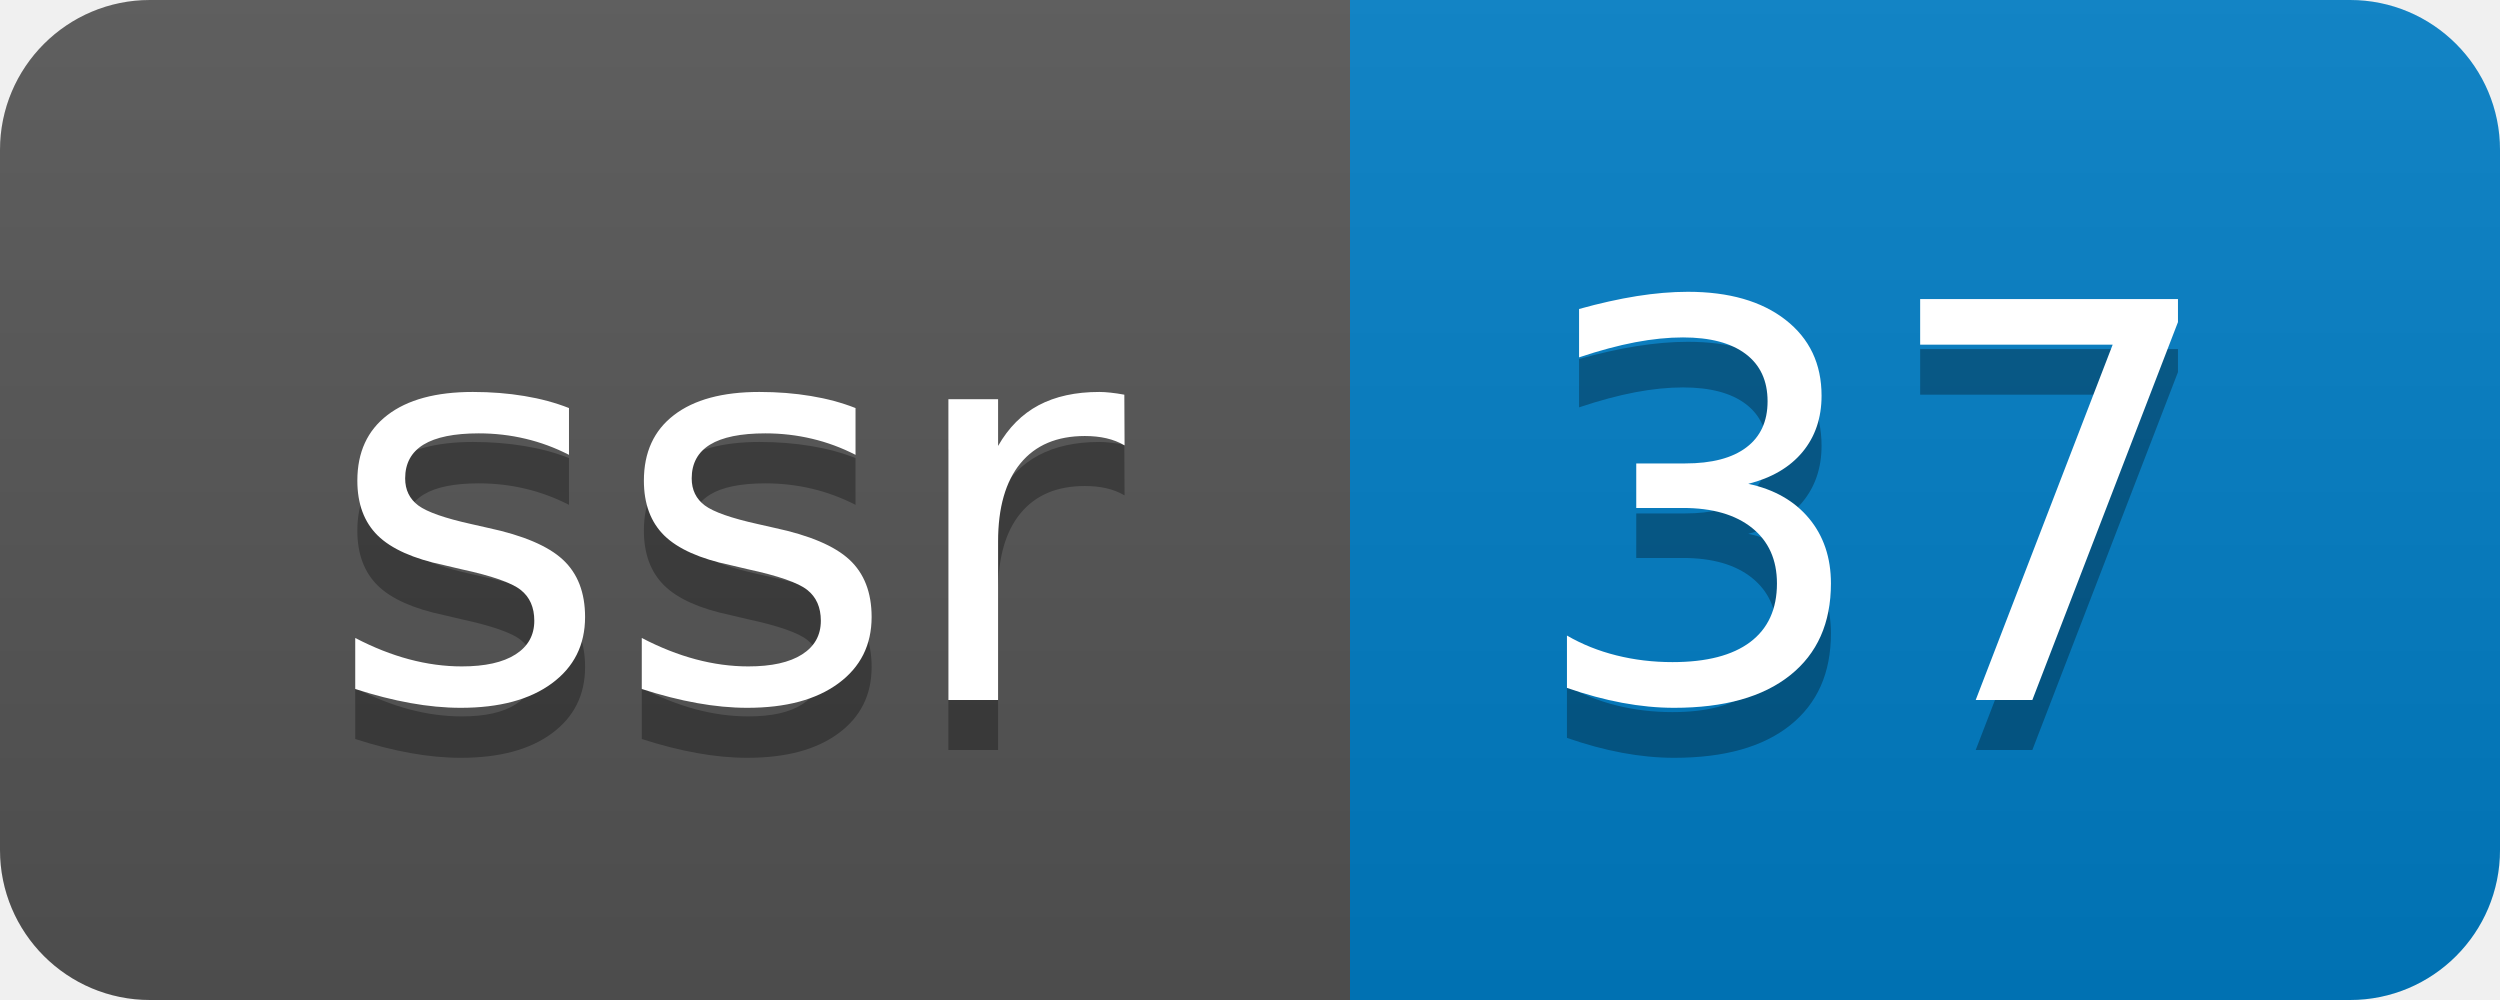
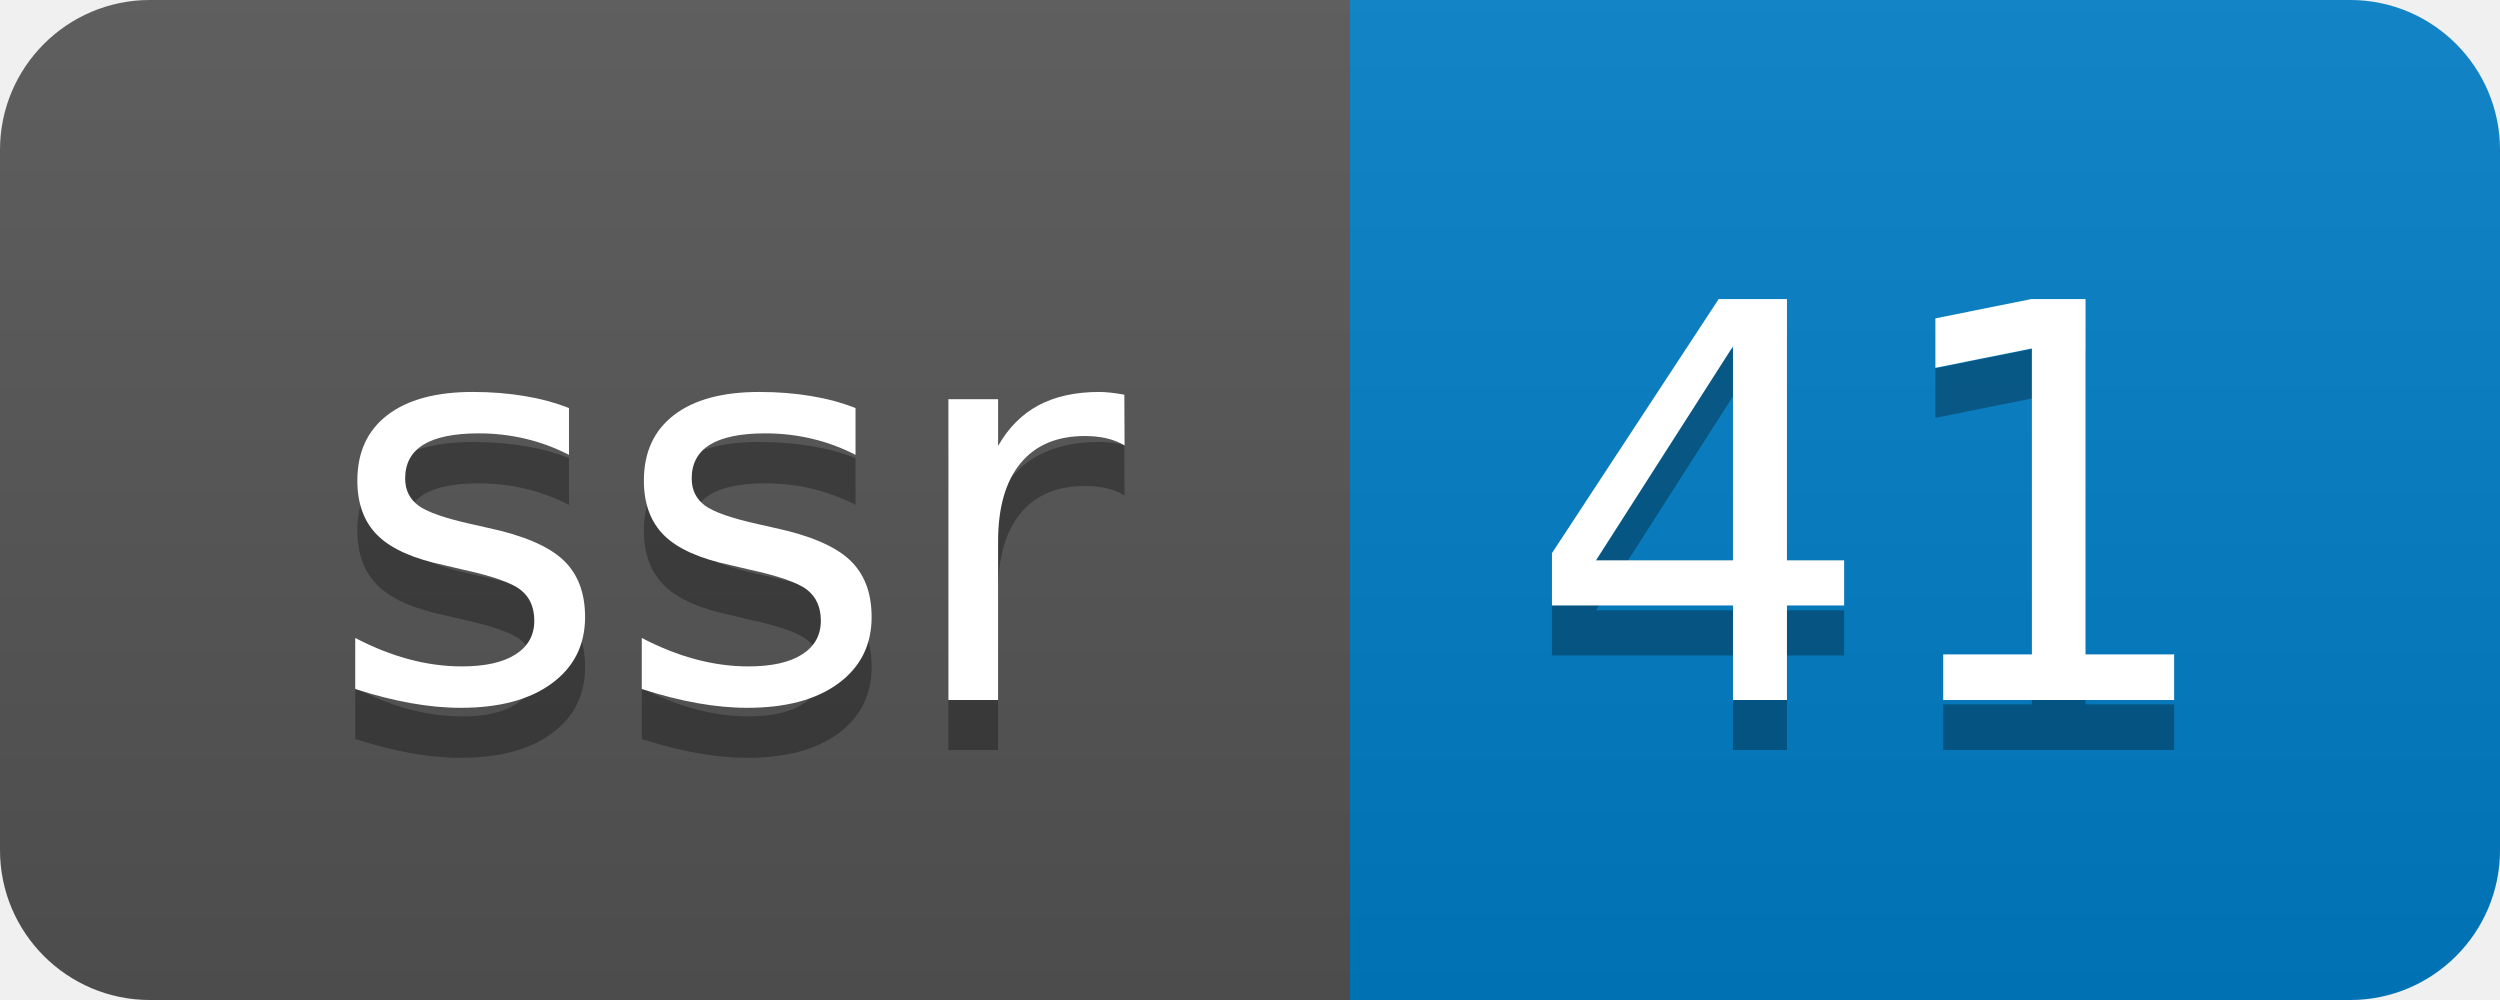
- <svg xmlns="http://www.w3.org/2000/svg" width="50" height="20" role="img" aria-label="ssr: 37">
+ <svg xmlns="http://www.w3.org/2000/svg" width="50" height="20" role="img" aria-label="ssr: 41">
  <linearGradient id="s" x2="0" y2="100%">
    <stop offset="0" stop-color="#bbb" stop-opacity=".1" />
    <stop offset="1" stop-opacity=".1" />
  </linearGradient>
  <clipPath id="r">
    <rect width="50" height="20" rx="3" fill="#fff" />
  </clipPath>
  <g clip-path="url(#r)">
    <rect width="27" height="20" fill="#555" />
    <rect x="27" width="23" height="20" fill="#007ec6" />
    <rect width="50" height="20" fill="url(#s)" />
  </g>
  <g fill="#fff" text-anchor="middle" font-family="Verdana,Geneva,DejaVu Sans,sans-serif" text-rendering="geometricPrecision" font-size="110">
    <text aria-hidden="true" x="145" y="150" fill="#010101" fill-opacity=".3" transform="scale(.1)" textLength="170">ssr</text>
    <text x="145" y="140" transform="scale(.1)" fill="#fff" textLength="170">ssr</text>
-     <text aria-hidden="true" x="375" y="150" fill="#010101" fill-opacity=".3" transform="scale(.1)" textLength="130">37</text>
-     <text x="375" y="140" transform="scale(.1)" fill="#fff" textLength="130">37</text>
+     <text aria-hidden="true" x="375" y="150" fill="#010101" fill-opacity=".3" transform="scale(.1)" textLength="130">41</text>
+     <text x="375" y="140" transform="scale(.1)" fill="#fff" textLength="130">41</text>
  </g>
</svg>
